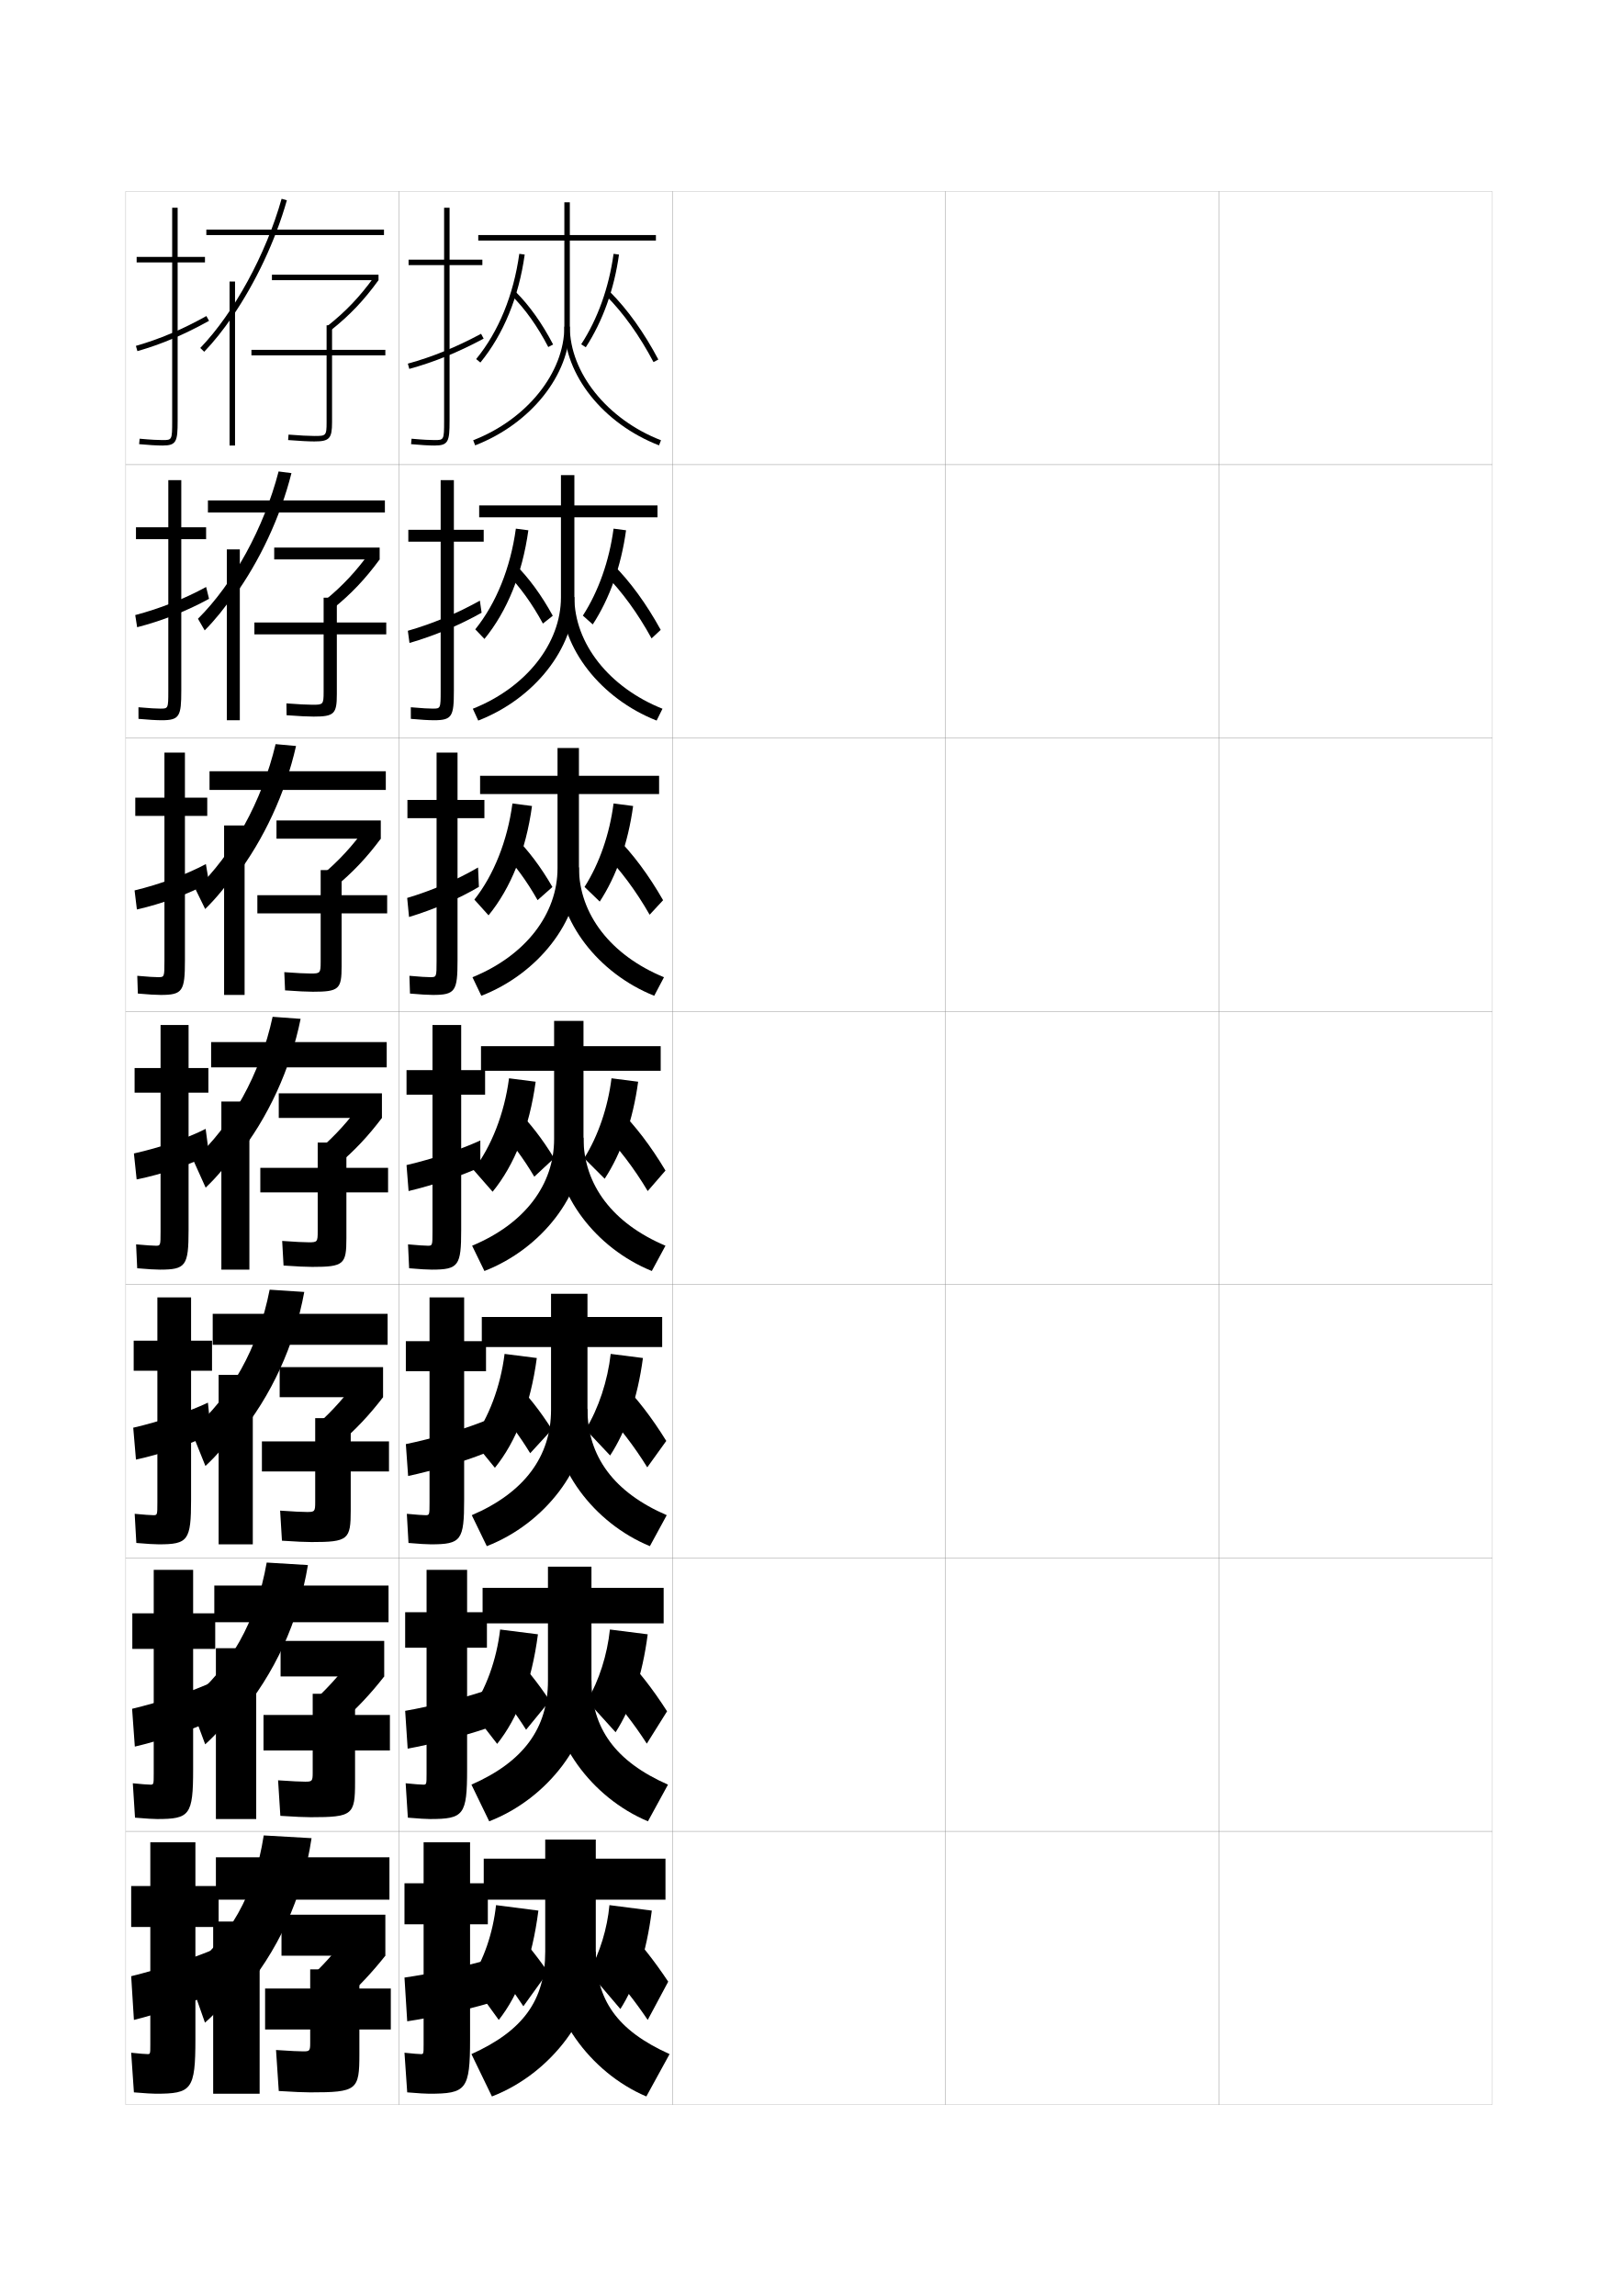
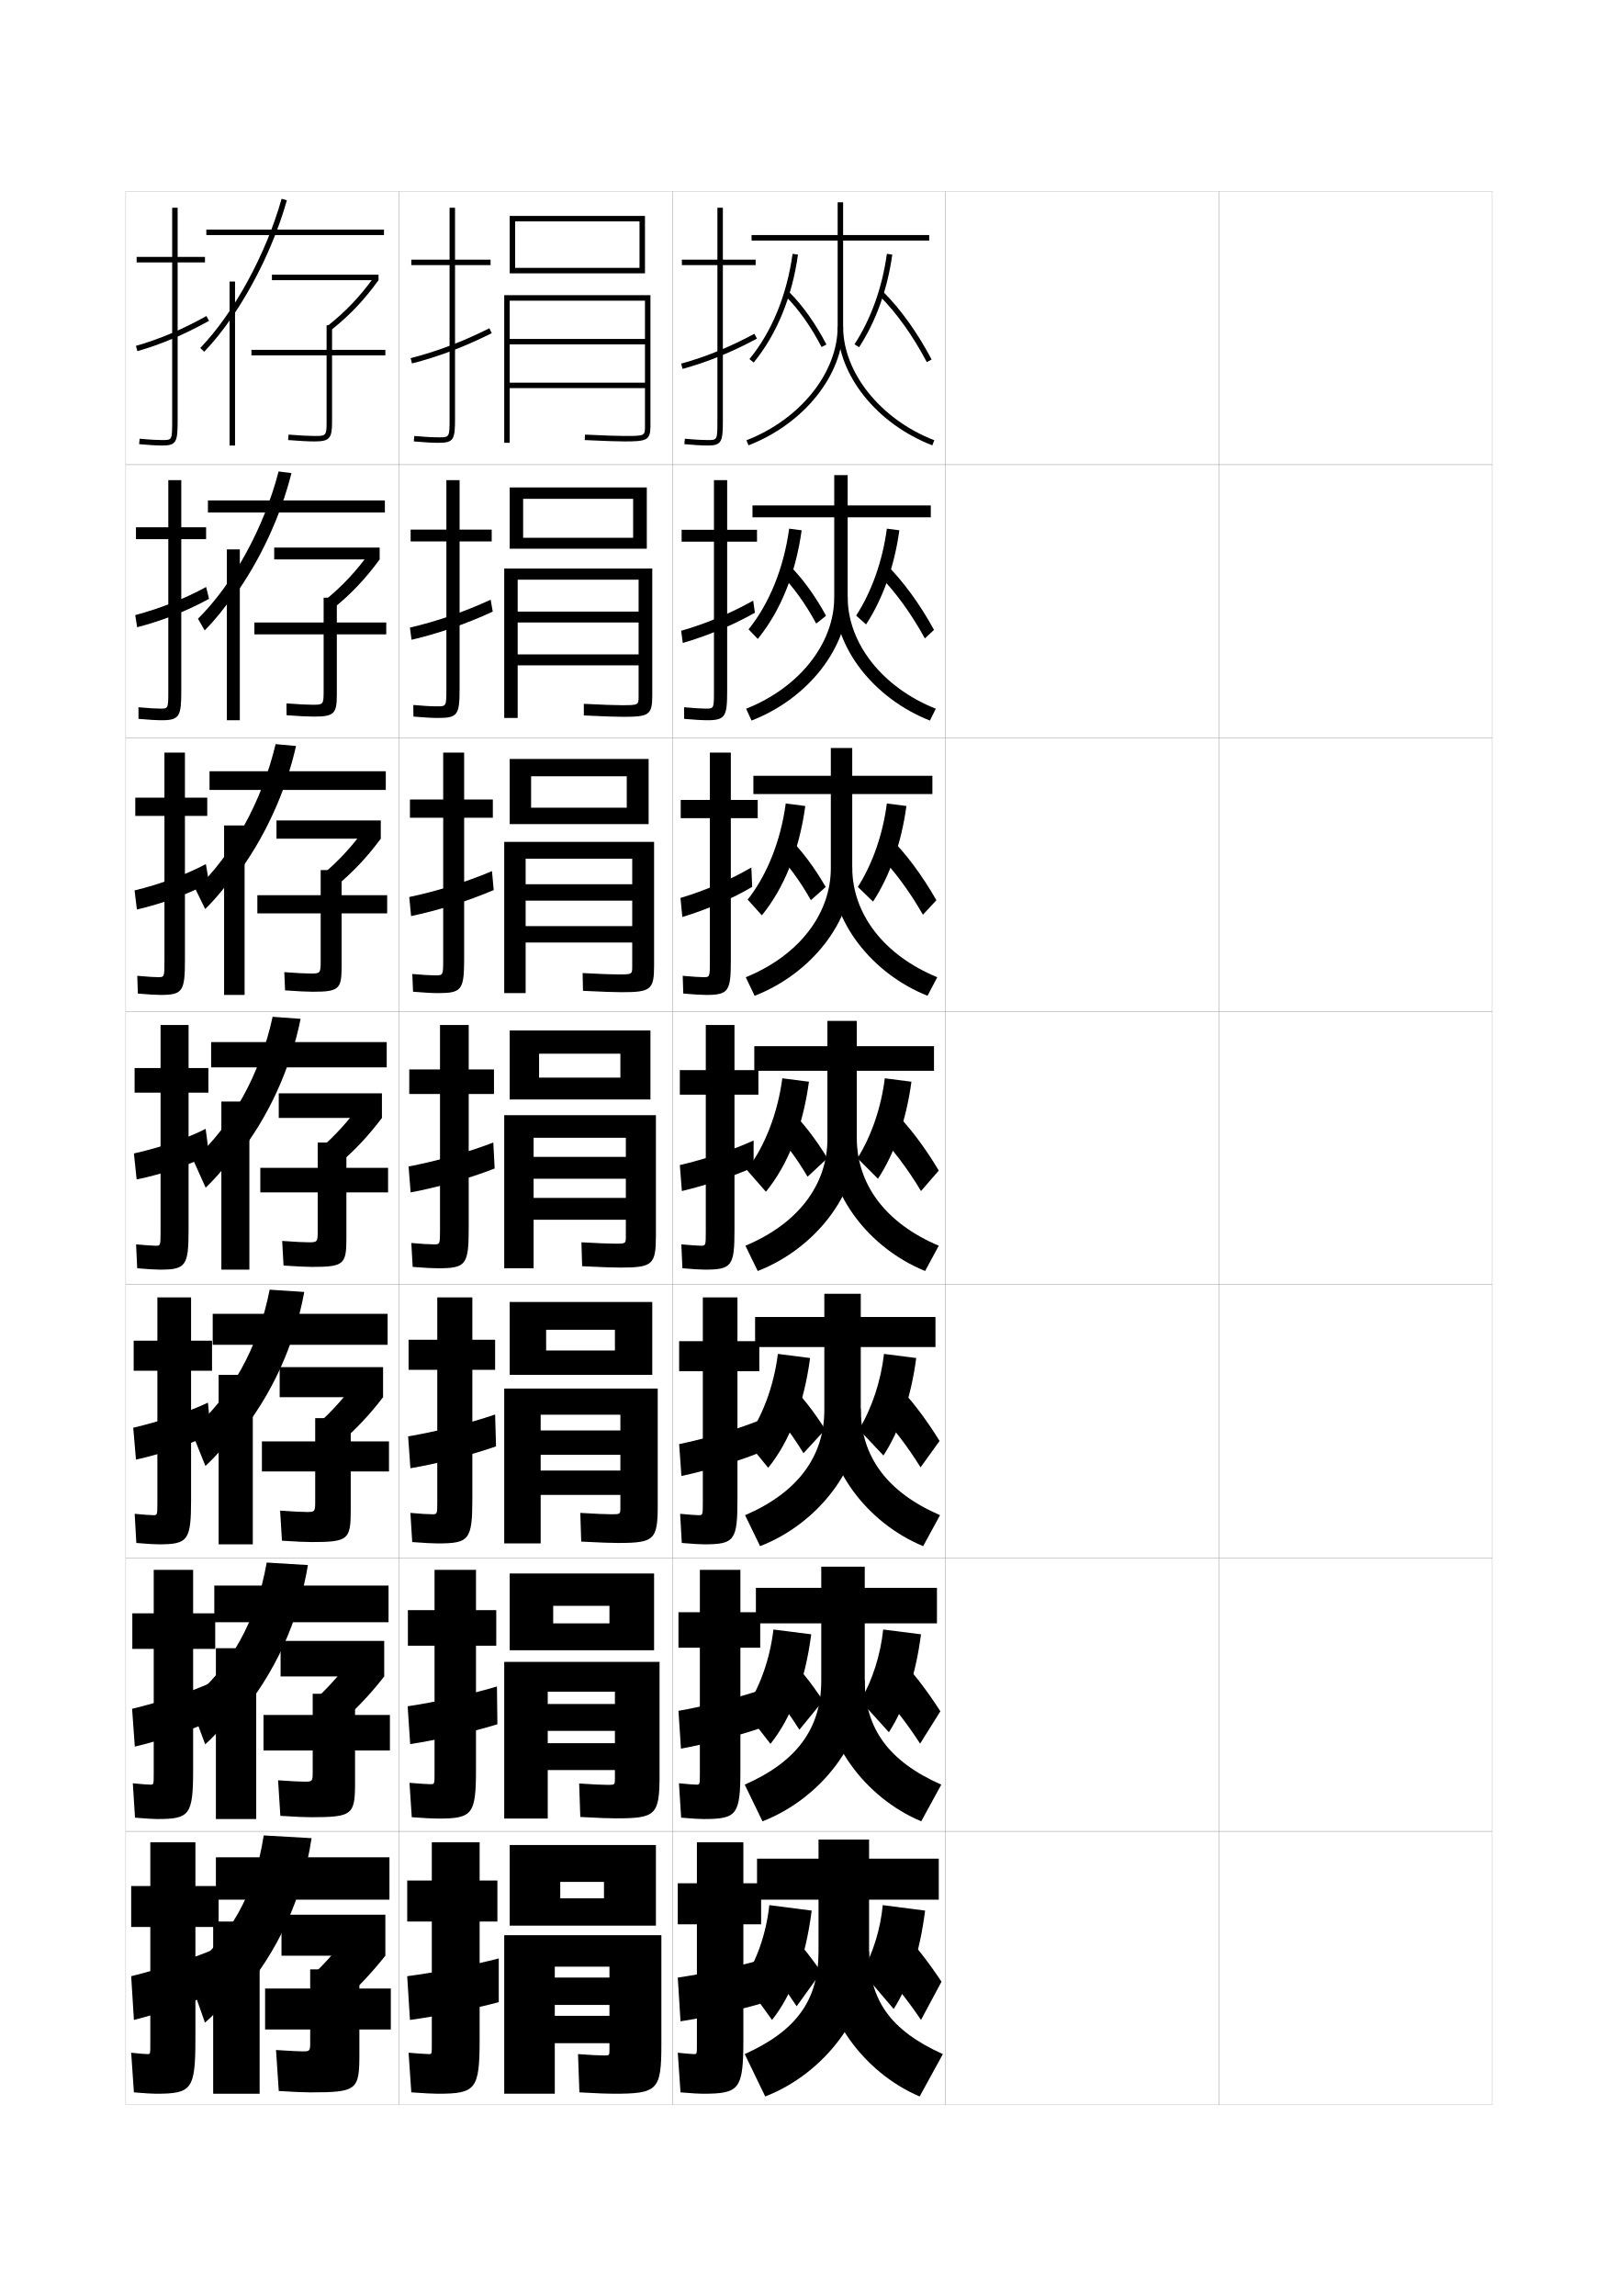
<svg xmlns="http://www.w3.org/2000/svg" version="1.1" id="glyphs" x="0px" y="0px" width="592px" height="840px" viewBox="0 0 592 840" enable-background="new 0 0 592 840" xml:space="preserve">
  <g>
    <rect x="46" y="70" fill="none" stroke="#999999" stroke-width="0.1" width="100" height="100" />
    <rect x="46" y="170" fill="none" stroke="#999999" stroke-width="0.1" width="100" height="100" />
    <rect x="46" y="270" fill="none" stroke="#999999" stroke-width="0.1" width="100" height="100" />
    <rect x="46" y="370" fill="none" stroke="#999999" stroke-width="0.1" width="100" height="100" />
    <rect x="46" y="470" fill="none" stroke="#999999" stroke-width="0.1" width="100" height="100" />
    <rect x="46" y="570" fill="none" stroke="#999999" stroke-width="0.1" width="100" height="100" />
    <rect x="46" y="670" fill="none" stroke="#999999" stroke-width="0.1" width="100" height="100" />
    <rect x="146" y="70" fill="none" stroke="#999999" stroke-width="0.1" width="100" height="100" />
    <rect x="146" y="170" fill="none" stroke="#999999" stroke-width="0.1" width="100" height="100" />
    <rect x="146" y="270" fill="none" stroke="#999999" stroke-width="0.1" width="100" height="100" />
    <rect x="146" y="370" fill="none" stroke="#999999" stroke-width="0.1" width="100" height="100" />
    <rect x="146" y="470" fill="none" stroke="#999999" stroke-width="0.1" width="100" height="100" />
    <rect x="146" y="570" fill="none" stroke="#999999" stroke-width="0.1" width="100" height="100" />
    <rect x="146" y="670" fill="none" stroke="#999999" stroke-width="0.1" width="100" height="100" />
    <rect x="246" y="70" fill="none" stroke="#999999" stroke-width="0.1" width="100" height="100" />
    <rect x="246" y="170" fill="none" stroke="#999999" stroke-width="0.1" width="100" height="100" />
    <rect x="246" y="270" fill="none" stroke="#999999" stroke-width="0.1" width="100" height="100" />
    <rect x="246" y="370" fill="none" stroke="#999999" stroke-width="0.1" width="100" height="100" />
    <rect x="246" y="470" fill="none" stroke="#999999" stroke-width="0.1" width="100" height="100" />
    <rect x="246" y="570" fill="none" stroke="#999999" stroke-width="0.1" width="100" height="100" />
    <rect x="246" y="670" fill="none" stroke="#999999" stroke-width="0.1" width="100" height="100" />
    <rect x="346" y="70" fill="none" stroke="#999999" stroke-width="0.1" width="100" height="100" />
    <rect x="346" y="170" fill="none" stroke="#999999" stroke-width="0.1" width="100" height="100" />
    <rect x="346" y="270" fill="none" stroke="#999999" stroke-width="0.1" width="100" height="100" />
    <rect x="346" y="370" fill="none" stroke="#999999" stroke-width="0.1" width="100" height="100" />
    <rect x="346" y="470" fill="none" stroke="#999999" stroke-width="0.1" width="100" height="100" />
    <rect x="346" y="570" fill="none" stroke="#999999" stroke-width="0.1" width="100" height="100" />
    <rect x="346" y="670" fill="none" stroke="#999999" stroke-width="0.1" width="100" height="100" />
    <rect x="446" y="70" fill="none" stroke="#999999" stroke-width="0.1" width="100" height="100" />
    <rect x="446" y="170" fill="none" stroke="#999999" stroke-width="0.1" width="100" height="100" />
    <rect x="446" y="270" fill="none" stroke="#999999" stroke-width="0.1" width="100" height="100" />
    <rect x="446" y="370" fill="none" stroke="#999999" stroke-width="0.1" width="100" height="100" />
    <rect x="446" y="470" fill="none" stroke="#999999" stroke-width="0.1" width="100" height="100" />
    <rect x="446" y="570" fill="none" stroke="#999999" stroke-width="0.1" width="100" height="100" />
    <rect x="446" y="670" fill="none" stroke="#999999" stroke-width="0.1" width="100" height="100" />
  </g>
  <g>
    <path d="M75,94H65V76h-2v18H50v2h13v58c0,7-0.065,7-3.5,7c-1.415,0-4.022-0.086-8.407-0.496   l-0.186,1.992C54.438,162.826,57.41,163,59.5,163c5.06,0,5.5-1.475,5.5-9V96h10V94z" />
    <path d="M49.725,126.539l0.551,1.922c8.827-2.523,17.156-6.046,26.211-11.087   l-0.973-1.748C66.596,120.591,58.401,124.059,49.725,126.539z" />
  </g>
  <g>
    <path d="M75.417,192.917h-9.083v-17.25h-4.75v17.25H49.75V197.25h11.833v55.583   c0,6.41-0.053,6.417-2.917,6.417c-1.309,0-3.843-0.111-8.005-0.497l0.011,4.244   C54.317,263.331,57.232,263.5,59.166,263.5c6.539,0,7.167-1.438,7.167-10.833V197.25   h9.083V192.917z" />
    <path d="M76.49,219.082l-1.065-4.332c-8.187,4.445-16.894,7.893-25.942,10.275   l0.701,4.448C59.176,227.172,68.19,223.629,76.49,219.082z" />
  </g>
  <g>
    <path d="M75.833,291.833h-8.167v-16.5h-7.5v16.5H49.5V298.5h10.667v53.167   c0,5.821-0.042,5.833-2.333,5.833c-1.203,0-3.663-0.136-7.604-0.498l0.209,6.495   C54.197,363.837,57.055,364,58.833,364c8.019,0,8.834-1.401,8.834-12.667V298.5h8.167   V291.833z" />
    <path d="M76.495,323.041L75.338,316.125c-7.456,3.927-16.676,7.354-26.097,9.638   l0.851,6.975C59.249,330.658,68.948,327.094,76.495,323.041z" />
  </g>
  <g>
    <path d="M76.25,390.75H69V375H58.75v15.75h-9.5v9h9.5v50.75c0,5.231-0.029,5.25-1.75,5.25   c-1.098,0-3.483-0.161-7.203-0.498l0.406,8.746C54.076,464.342,56.877,464.5,58.5,464.5   c9.498,0,10.5-1.364,10.5-14.5v-50.25h7.25V390.75z" />
    <path d="M76.5,422.5l-1.25-9.5c-6.726,3.407-16.457,6.813-26.25,9l1,9.5   C59.322,429.644,69.707,426.059,76.5,422.5z" />
  </g>
  <g>
    <path d="M77.583,490.5h-7.667v-15.834H57.583V490.5h-8.667v11h8.667v48.166   c0,4.644-0.03,4.667-1.5,4.667c-0.993,0-3.306-0.165-6.803-0.499l0.604,10.664   C53.873,564.848,56.616,565,58.083,565c10.707,0,11.833-1.383,11.833-16.334V501.5h7.667   V490.5z" />
    <path d="M76.083,513.166c-7.161,3.383-17.596,6.925-27.333,9.167L49.75,534   c9.182-1.969,20.343-5.798,27.5-9.334L76.083,513.166z" />
  </g>
  <g>
    <path d="M78.75,590.25h-8.083v-15.917H56.25V590.25h-7.833v13H56.25v45.583   c0,4.055-0.03,4.084-1.25,4.084c-0.887,0-3.128-0.169-6.401-0.5l0.802,12.582   C53.502,665.354,56.188,665.5,57.5,665.5c11.916,0,13.167-1.4,13.167-18.167V603.25H78.75   V590.25z" />
    <path d="M76.75,615.833c-7.597,3.358-18.736,7.036-28.417,9.334l1,13.833   c9.043-2.081,20.98-6.154,28.5-9.666L76.75,615.833z" />
  </g>
  <g>
    <path d="M57,766c13.125,0,14.5-1.419,14.5-20v-41H80v-15h-8.5v-16H55v16h-7v15h7v43c0,3.466-0.031,3.5-1,3.5   c-0.781,0-2.95-0.173-6-0.5l1,14.5C53.216,765.859,55.844,766,57,766z" />
    <path d="M77.5,713.5c-8.032,3.333-19.875,7.146-29.5,9.5l1,16c8.902-2.193,21.616-6.511,29.5-10   L77.5,713.5z" />
  </g>
  <g>
    <rect x="75.5" y="84" width="65" height="2" />
    <path d="M85,115.857c8.453-12.344,15.778-27.75,19.963-42.586l-1.926-0.543   c-5.733,20.328-17.414,41.752-29.758,54.578l1.441,1.387   C78.242,125.033,81.704,120.671,85,115.857L85,115.857z" />
    <rect x="84" y="103" width="2" height="60" />
    <rect x="99.5" y="100.5" width="39" height="2" />
    <path d="M121.121,120.783l-1.242-1.566c6.689-5.308,11.773-10.657,17-17.889L138.5,102.5   C133.16,109.888,127.963,115.355,121.121,120.783z" />
    <path d="M141,128h-19.5v-9h-2v9H92v2h27.5v24.5c0,5-0.254,5-4.5,5c-2.054,0-5.312-0.172-9.421-0.497   l-0.158,1.994C109.582,161.326,112.895,161.5,115,161.5c5.528,0,6.5-1.047,6.5-7V130H141V128z" />
  </g>
  <g>
    <g>
      <rect x="76.083" y="183.083" width="64.75" height="4.417" />
      <path d="M85.583,218.321c9.431-13.019,17.019-29.186,21.059-45.224l-4.7-0.612    c-5.354,20.621-16.602,41.089-29.505,53.886l2.461,4.258    c3.72-3.738,7.429-8.321,10.686-13.141V218.321z" />
      <rect x="83" y="201" width="4.75" height="62.5" />
      <rect x="100.333" y="200.333" width="38.583" height="4.333" />
      <path d="M135.437,201.917l3.48,2.749c-5.254,7.171-10.404,12.603-17.066,17.986    l-2.997-2.995C125.307,214.393,130.36,208.987,135.437,201.917z" />
      <path d="M118.416,253.167c0,4.611-0.215,4.667-4.083,4.667    c-1.931,0-5.25-0.167-9.53-0.498l0.061,4.329    c4.404,0.334,7.755,0.502,9.886,0.502c7.552,0,8.5-1.008,8.5-8.167v-21.917    h18.083v-4.333H123.25v-9.083h-4.834v9.083H93.083v4.333h25.333V253.167z" />
    </g>
    <g>
      <rect x="76.667" y="282.167" width="64.5" height="6.833" />
      <path d="M86.167,320.786c10.408-13.693,18.259-30.622,22.154-47.862l-7.475-0.681    c-4.975,20.913-15.789,40.425-29.253,53.193l3.48,7.129    c3.918-3.815,7.875-8.619,11.093-13.445V320.786z" />
      <rect x="82" y="302" width="7.5" height="62" />
      <rect x="101.167" y="300.167" width="38.167" height="6.667" />
      <path d="M133.995,302.508l5.338,4.325c-5.169,6.953-10.27,12.35-16.752,17.689    l-4.752-4.422C124.046,314.877,129.069,309.416,133.995,302.508z" />
      <path d="M117.333,351.833c0,4.222-0.176,4.333-3.667,4.333    c-1.808,0-5.189-0.162-9.64-0.499l0.28,6.665    c4.646,0.339,8.036,0.501,10.193,0.501c9.575,0,10.5-0.969,10.5-9.333v-19.333h16.667    V327.5H125v-9.167h-7.667V327.5H94.167v6.667h23.167V351.833z" />
    </g>
    <g>
      <rect x="77.25" y="381.25" width="64.25" height="9.25" />
      <path d="M86.75,423.25c11.385-14.367,19.499-32.058,23.25-50.5L99.75,372    c-4.595,21.205-14.977,39.762-29,52.5l4.5,10c4.116-3.893,8.32-8.917,11.5-13.75V423.25z" />
      <rect x="81" y="403" width="10.25" height="61.5" />
      <rect x="102" y="400" width="37.75" height="9" />
      <path d="M132.553,403.098L139.75,409c-5.084,6.735-10.137,12.097-16.439,17.392    l-6.508-5.851C122.785,415.361,127.777,409.844,132.553,403.098z" />
      <path d="M116.25,450.5c0,3.833-0.138,4-3.25,4c-1.686,0-5.128-0.156-9.75-0.5l0.5,9    c4.889,0.344,8.317,0.5,10.5,0.5c11.599,0,12.5-0.93,12.5-10.5v-16.75H142v-9h-15.25V418h-10.5v9.25h-21v9h21    V450.5z" />
    </g>
    <g>
      <rect x="77.833" y="480.667" width="64" height="11.333" />
      <path d="M87,525.667c12.328-15.068,20.727-33.356,24.333-53.001l-12.667-0.832    C94.452,493.33,84.583,510.791,70,523.5l5.167,12.833    C79.481,532.363,83.859,527.172,87,522.334V525.667z" />
      <rect x="80" y="503" width="12.5" height="62" />
      <rect x="102.333" y="500.167" width="37.833" height="11" />
      <path d="M131.369,503.898l8.798,7.269c-4.999,6.518-10.003,11.843-16.126,17.095    l-8.005-7.068C121.782,516.057,126.743,510.482,131.369,503.898z" />
      <path d="M115.333,549.5c0,3.482-0.17,3.666-3,3.666    c-1.563,0-5.041-0.149-9.833-0.499l0.667,11c5.131,0.348,8.625,0.499,10.833,0.499    c13.457,0,14.333-0.891,14.333-11.666v-14.166h14v-11h-14v-8.501h-13v8.501h-19.5    v11h19.5V549.5z" />
    </g>
    <g>
      <rect x="78.417" y="580.084" width="63.75" height="13.416" />
      <path d="M87.25,628.084c13.271-15.77,21.954-34.654,25.417-55.501l-15.083-0.916    C93.748,593.456,84.393,609.821,69.25,622.5l5.833,15.666    c4.514-4.048,9.064-9.404,12.167-14.249V628.084z" />
      <rect x="79" y="603" width="14.75" height="62.5" />
      <rect x="102.667" y="600.334" width="37.917" height="13" />
      <path d="M130.185,604.699l10.398,8.635c-4.914,6.3-9.87,11.59-15.813,16.797    l-9.502-8.284C120.778,616.752,125.709,611.121,130.185,604.699z" />
      <path d="M114.417,648.5c0,3.131-0.203,3.333-2.75,3.333    c-1.441,0-4.954-0.144-9.917-0.499l0.833,13    c5.374,0.352,8.933,0.499,11.167,0.499c15.314,0,16.167-0.852,16.167-12.833    v-11.583h12.75v-13h-12.75v-7.751h-15.5v7.751h-18v13h18V648.5z" />
    </g>
  </g>
  <g>
    <rect x="79" y="679.5" width="63.5" height="15.5" />
    <path d="M87.5,730.5c14.215-16.469,23.182-35.951,26.5-58l-17.5-1c-3.456,22.082-12.297,37.351-28,50   L75,740c4.712-4.126,9.436-9.648,12.5-14.5V730.5z" />
    <rect x="78" y="703" width="17" height="63" />
    <rect x="103" y="700.5" width="38" height="15" />
    <path d="M129,705.5c-4.325,6.261-9.225,11.947-14.5,17l11,9.5   c5.763-5.163,10.671-10.417,15.5-16.5L129,705.5z" />
    <path d="M113.5,747.5c0,2.78-0.236,3-2.5,3c-1.318,0-4.866-0.138-10-0.5l1,15   c5.616,0.356,9.24,0.5,11.5,0.5c17.172,0,18-0.812,18-14v-9H143v-15h-11.5v-7h-18v7H97v15h16.5V747.5z" />
  </g>
  <g>
    <g>
-       <path d="M176.5,95h-12V76h-2v19h-13v2h13v57c0,7-0.065,7-3.5,7c-1.415,0-4.022-0.086-8.407-0.495    l-0.186,1.99C153.938,162.825,156.91,163,159,163c5.06,0,5.5-1.475,5.5-9V97h12V95z" />
-       <path d="M149.234,133.036l0.531,1.928c9.162-2.521,17.808-6.043,27.207-11.082    l-0.945-1.764C166.764,127.085,158.25,130.554,149.234,133.036z" />
-     </g>
-     <g>
-       <path d="M176.991,193.833h-10.917v-18.167h-4.833v18.167h-11.834v4.333h11.834v54.666    c0,6.411-0.054,6.417-2.917,6.417c-1.31,0-3.843-0.111-8.006-0.496l0.012,4.242    c3.646,0.334,6.56,0.504,8.494,0.504c6.653,0,7.25-1.466,7.25-10.833v-54.5h10.917    V193.833z" />
-       <path d="M176.223,224.171l-0.631-4.426c-8.468,4.727-17.392,8.468-26.361,11.028    l0.604,4.452C158.9,232.61,167.977,228.803,176.223,224.171z" />
-     </g>
-     <g>
-       <path d="M177.246,292.667h-9.834v-17.333h-7.666v17.333h-10.667v6.667h10.667v52.333    c0,5.821-0.042,5.833-2.333,5.833c-1.204,0-3.663-0.136-7.605-0.497l0.209,6.494    C153.776,363.836,156.633,364,158.412,364c8.248,0,9-1.457,9-12.667v-52h9.834    V292.667z" />
-       <path d="M175.236,324.461l-0.315-7.088c-7.672,4.486-17.007,8.5-25.931,11.139    l0.677,6.977C158.637,332.777,168.143,328.686,175.236,324.461z" />
-     </g>
-   </g>
-   <g>
-     <path d="M177.5,391.5h-8.75V375h-10.5v16.5h-9.5v9h9.5v50c0,5.231-0.029,5.25-1.75,5.25   c-1.098,0-3.483-0.161-7.203-0.498l0.406,8.746C153.576,464.342,156.377,464.5,158,464.5   c9.842,0,10.75-1.448,10.75-14.5v-49.5h8.75V391.5z" />
-     <path d="M175.75,427v-9.75c-7.32,3.341-17.605,6.815-27,9l0.75,9.5   C158.899,433.499,169.395,429.956,175.75,427z" />
-   </g>
-   <g>
-     <g>
-       <path d="M177.833,490.666h-8v-16h-12.667v16h-8.667v11h8.667v48    c0,4.644-0.03,4.667-1.5,4.667c-0.992,0-3.306-0.165-6.802-0.499l0.604,10.664    C153.456,564.848,156.199,565,157.667,565c11.103,0,12.167-1.438,12.167-16.334v-47h8    V490.666z" />
-       <path d="M177.167,519.916c-7.893,3.141-19.162,6.468-28.667,8.417L149.333,540    c9.133-1.958,20.73-5.382,27.833-8.25L177.167,519.916z" />
-     </g>
-     <g>
-       <path d="M178.167,589.833h-7.25v-15.5h-14.833v15.5H148.25v13h7.833v46    c0,4.055-0.03,4.083-1.25,4.083c-0.887,0-3.128-0.168-6.401-0.499l0.802,12.582    c4.102,0.354,6.787,0.501,8.099,0.501c12.364,0,13.583-1.429,13.583-18.167v-44.5    h7.25V589.833z" />
-       <path d="M177.833,618.458c-8.259,2.8-20.217,5.832-29.583,7.458L149.167,639.75    c8.62-1.574,21.008-4.726,28.667-7.375V618.458z" />
-     </g>
-     <g>
-       <path d="M157,766c13.625,0,15-1.419,15-20v-42h6.5v-15H172v-15h-17v15h-7v15h7v44c0,3.466-0.031,3.5-1,3.5    c-0.781,0-2.95-0.173-6-0.5l1,14.5C153.216,765.859,155.844,766,157,766z" />
-       <path d="M178.5,717c-8.625,2.46-21.272,5.196-30.5,6.5l1,16c8.107-1.19,21.285-4.069,29.5-6.5V717z    " />
-     </g>
-   </g>
-   <g>
-     <g>
-       <path d="M240,86h-31.5V74h-2v12H175v2h31.5v31.5c0,16.862-13.719,33.955-33.361,41.567l0.723,1.865    C194.256,155.029,208.5,137.169,208.5,119.5V88H240V86z" />
-       <path d="M241.139,162.933C220.744,155.029,206.5,137.17,206.5,119.5h2    c0,16.863,13.719,33.956,33.361,41.567L241.139,162.933z" />
-       <path d="M175.773,132.633l-1.547-1.266c8.217-10.042,13.675-23.357,15.783-38.505    l1.98,0.275C189.831,108.649,184.224,122.307,175.773,132.633z" />
-       <path d="M200.612,126.96c-3.88-7.481-8.484-13.965-13.316-18.749l1.408-1.422    c4.978,4.93,9.709,11.586,13.684,19.251L200.612,126.96z" />
-       <path d="M214.338,127.046l-1.676-1.092c6.042-9.276,10.139-20.719,11.848-33.091    l1.98,0.273C224.741,105.799,220.539,117.524,214.338,127.046z" />
-       <path d="M239.115,132.467c-5.07-9.616-11.061-18.005-17.322-24.26l1.414-1.414    c6.401,6.395,12.515,14.95,17.678,24.74L239.115,132.467z" />
-     </g>
-     <g>
-       <path d="M240.583,184.917h-30.416v-11.083H205.25v11.083h-29.917V189.25H205.25v29.333    c0,16.753-12.666,32.936-32.241,40.712l1.982,4.327    c20.599-7.992,35.176-26.502,35.176-44.705V189.25h30.416V184.917z" />
-       <path d="M240.259,263.622c-20.498-8.079-34.892-26.554-34.892-44.694l4.8-0.521    c0,17,12.716,33.095,32.241,40.889L240.259,263.622z" />
-       <path d="M188.756,193.408l4.57,0.6c-2.196,15.912-7.759,29.596-16.061,39.747    l-3.365-3.511C181.524,220.784,186.791,207.828,188.756,193.408z" />
-       <path d="M188.521,206.484c4.928,4.856,9.675,11.346,13.737,18.792l-3.6,2.863    c-3.922-7.248-8.475-13.562-13.263-18.375L188.521,206.484z" />
-       <path d="M216.892,228.447l-3.617-3.228c5.745-8.912,9.662-20.068,11.231-31.811    l4.57,0.599C227.274,207.158,223.037,219.043,216.892,228.447z" />
-       <path d="M224.357,206.572c6.181,6.143,12.179,14.368,17.399,23.867l-3.347,3.123    c-5.024-9.167-10.925-17.266-17.101-23.466L224.357,206.572z" />
-     </g>
-     <g>
-       <path d="M241.166,283.833h-29.332v-10.166H204v10.166h-28.333V290.5H204v27.167    c0,16.644-11.612,31.916-31.121,39.856l3.241,6.789    c20.804-8.081,35.714-27.239,35.714-45.978V290.5h29.332V283.833z" />
-       <path d="M239.38,364.311c-20.602-8.253-35.146-27.345-35.146-45.956l7.6-1.043    c0,17.137,11.713,32.235,31.12,40.21L239.38,364.311z" />
-       <path d="M187.503,293.954l7.16,0.925c-2.233,16.312-7.751,30.024-15.905,39.999    l-5.183-5.756C180.606,320.243,185.681,307.646,187.503,293.954z" />
-       <path d="M188.338,306.18c4.878,4.784,9.641,11.106,13.791,18.334l-5.425,4.807    c-3.965-7.015-8.466-13.16-13.209-18L188.338,306.18z" />
-       <path d="M219.446,329.849l-5.559-5.364c5.448-8.547,9.185-19.418,10.615-30.53    l7.16,0.924C229.807,308.517,225.535,320.562,219.446,329.849z" />
-       <path d="M225.508,306.351c5.961,5.892,11.844,13.785,17.121,22.994l-4.924,5.311    c-4.979-8.717-10.79-16.527-16.88-22.672L225.508,306.351z" />
-     </g>
-   </g>
-   <g>
-     <g>
-       <path d="M202.75,416.75c0,16.534-10.559,30.896-30,39l4.5,9.25c21.009-8.169,36.25-27.977,36.25-47.25    v-26h28.25v-9H213.5v-9.25h-10.75v9.25H176v9h26.75V416.75z" />
-       <path d="M238.5,465c-20.705-8.429-35.398-28.136-35.398-47.218L213.5,416.218    c0,17.274,10.711,31.375,30,39.532L238.5,465z" />
-       <path d="M186.25,394.5l9.75,1.25c-2.271,16.712-7.744,30.451-15.75,40.25l-7-8    C179.688,419.701,184.57,407.464,186.25,394.5z" />
-       <path d="M188.905,405.875c4.829,4.711,9.607,10.866,13.845,17.875l-7.25,6.75    c-4.007-6.781-8.456-12.758-13.155-17.625L188.905,405.875z" />
-       <path d="M233.5,395.75c-1.911,14.126-6.217,26.332-12.25,35.5l-7.5-7.5    c5.152-8.183,8.708-18.768,10-29.25L233.5,395.75z" />
-       <path d="M226.658,406.129C232.398,411.77,238.166,419.332,243.5,428.25l-6.5,7.5    c-4.933-8.268-10.654-15.787-16.658-21.879L226.658,406.129z" />
-     </g>
-     <g>
-       <path d="M214.958,517.166v-24.333h27.333v-11h-27.333v-8.499H201.625v8.499h-25.333v11H201.625    v23.001c0,16.98-9.76,30.262-29,38.5l5.5,11.332    C199.392,557.412,214.958,536.965,214.958,517.166z" />
-       <path d="M237.792,565.666c-20.805-8.604-35.599-28.926-35.599-48.479l12.766-1.709    c0,17.412,9.713,30.516,29,38.855L237.792,565.666z" />
-       <path d="M184.625,495.334l11.792,1.5c-2.287,17.109-7.563,30.543-15.333,40.166    l-8.292-10.166C178.748,518.86,183.134,507.377,184.625,495.334z" />
-       <path d="M188.229,505.584c4.718,4.638,9.454,10.626,13.73,17.416L194,531.666    c-4.001-6.548-8.342-12.355-12.937-17.25L188.229,505.584z" />
-       <path d="M235.25,496.834c-1.94,14.611-6.108,26.616-12,35.666l-8.958-9.5    c4.772-7.82,8.038-17.812,9.167-27.666L235.25,496.834z" />
-       <path d="M227.397,505.919c5.458,5.39,11.053,12.62,16.395,21.247l-6.958,9.668    c-4.838-7.819-10.413-15.049-16.272-21.086L227.397,505.919z" />
-     </g>
-     <g>
-       <path d="M216.417,616.583v-22.667h26.417v-13h-26.417v-7.749H200.5v7.749h-23.916v13H200.5    v21.001c0,17.427-8.961,29.63-28,38l6.5,13.416    C200.524,657.993,216.417,636.905,216.417,616.583z" />
-       <path d="M237.083,666.333c-20.905-8.78-35.799-29.718-35.799-49.739l15.133-1.854    c0,17.55,8.716,29.657,28,38.178L237.083,666.333z" />
-       <path d="M183,596.167l13.834,1.75C194.532,615.426,189.451,628.554,181.917,638    l-9.584-12.333C177.809,618.02,181.698,607.291,183,596.167z" />
-       <path d="M187.552,605.292c4.607,4.565,9.3,10.387,13.615,16.958L192.5,632.833    c-3.996-6.315-8.228-11.954-12.718-16.875L187.552,605.292z" />
-       <path d="M237,597.917c-1.969,15.098-6,26.901-11.75,35.833l-10.417-11.5    c4.393-7.457,7.367-16.858,8.334-26.083L237,597.917z" />
-       <path d="M228.136,605.709c5.177,5.138,10.598,12.038,15.948,20.374l-7.417,11.834    c-4.744-7.37-10.172-14.31-15.887-20.293L228.136,605.709z" />
-     </g>
-   </g>
-   <g>
-     <path d="M218,716v-21h25.5v-15H218v-7h-18.5v7H177v15h22.5v19c0,17.874-8.162,28.997-27,37.5L180,767   C201.782,758.574,218,736.847,218,716z" />
-     <path d="M236.5,767c-21.006-8.957-36-30.509-36-51l17.5-2c0,17.688,7.719,28.798,27,37.5L236.5,767z" />
-     <path d="M181.5,697c-1.112,10.204-4.506,20.179-9.5,27.5l10.5,14.5   c7.299-9.27,12.184-22.093,14.5-40L181.5,697z" />
-     <path d="M187,705l-8,12.5c4.387,4.948,8.509,10.418,12.5,16.5l9-12.5   C196.146,715.147,191.497,709.493,187,705z" />
-     <path d="M238.5,699l-15.5-2c-0.804,8.596-3.488,17.406-7.5,24.5L227,735   C232.607,726.187,236.502,714.584,238.5,699z" />
-     <path d="M229,705.5l-7.5,14c5.569,5.929,10.851,12.579,15.5,19.5l7.5-14   C239.142,716.954,233.895,710.386,229,705.5z" />
+       <path d="M276.5,95h-12V76h-2v19h-13v2h13v57c0,7-0.065,7-3.5,7c-1.415,0-4.022-0.086-8.407-0.495    l-0.186,1.99C253.938,162.825,256.91,163,259,163c5.06,0,5.5-1.475,5.5-9V97h12V95z" />
+       <path d="M249.234,133.036l0.531,1.928c9.162-2.521,17.808-6.043,27.207-11.082    l-0.945-1.764C266.764,127.085,258.25,130.554,249.234,133.036z" />
+     </g>
+     <g>
+       <path d="M276.991,193.833h-10.917v-18.167h-4.833v18.167h-11.834v4.333h11.834v54.666    c0,6.411-0.054,6.417-2.917,6.417c-1.31,0-3.843-0.111-8.006-0.496l0.012,4.242    c3.646,0.334,6.56,0.504,8.494,0.504c6.653,0,7.25-1.466,7.25-10.833v-54.5h10.917    V193.833z" />
+       <path d="M276.223,224.171l-0.631-4.426c-8.468,4.727-17.392,8.468-26.361,11.028    l0.604,4.452C258.9,232.61,267.977,228.803,276.223,224.171z" />
+     </g>
+     <g>
+       <path d="M277.246,292.667h-9.834v-17.333h-7.666v17.333h-10.667v6.667h10.667v52.333    c0,5.821-0.042,5.833-2.333,5.833c-1.204,0-3.663-0.136-7.605-0.497l0.209,6.494    C253.776,363.836,256.633,364,258.412,364c8.248,0,9-1.457,9-12.667v-52h9.834    V292.667z" />
+       <path d="M275.236,324.461l-0.315-7.088c-7.672,4.486-17.007,8.5-25.931,11.139    l0.677,6.977C258.637,332.777,268.143,328.686,275.236,324.461z" />
+     </g>
+   </g>
+   <g>
+     <path d="M277.5,391.5h-8.75V375h-10.5v16.5h-9.5v9h9.5v50c0,5.231-0.029,5.25-1.75,5.25   c-1.098,0-3.483-0.161-7.203-0.498l0.406,8.746C253.576,464.342,256.377,464.5,258,464.5   c9.842,0,10.75-1.448,10.75-14.5v-49.5h8.75V391.5z" />
+     <path d="M275.75,427v-9.75c-7.32,3.341-17.605,6.815-27,9l0.75,9.5   C258.899,433.499,269.395,429.956,275.75,427z" />
+   </g>
+   <g>
+     <g>
+       <path d="M277.833,490.666h-8v-16h-12.667v16h-8.667v11h8.667v48    c0,4.644-0.03,4.667-1.5,4.667c-0.992,0-3.306-0.165-6.802-0.499l0.604,10.664    C253.456,564.848,256.199,565,257.667,565c11.103,0,12.167-1.438,12.167-16.334v-47h8    V490.666z" />
+       <path d="M277.167,519.916c-7.893,3.141-19.162,6.468-28.667,8.417L249.333,540    c9.133-1.958,20.73-5.382,27.833-8.25L277.167,519.916z" />
+     </g>
+     <g>
+       <path d="M278.167,589.833h-7.25v-15.5h-14.833v15.5H248.25v13h7.833v46    c0,4.055-0.03,4.083-1.25,4.083c-0.887,0-3.128-0.168-6.401-0.499l0.802,12.582    c4.102,0.354,6.787,0.501,8.099,0.501c12.364,0,13.583-1.429,13.583-18.167v-44.5    h7.25V589.833z" />
+       <path d="M277.833,618.458c-8.259,2.8-20.217,5.832-29.583,7.458L249.167,639.75    c8.62-1.574,21.008-4.726,28.667-7.375V618.458z" />
+     </g>
+     <g>
+       <path d="M257,766c13.625,0,15-1.419,15-20v-42h6.5v-15H272v-15h-17v15h-7v15h7v44c0,3.466-0.031,3.5-1,3.5    c-0.781,0-2.95-0.173-6-0.5l1,14.5C253.216,765.859,255.844,766,257,766z" />
+       <path d="M278.5,717c-8.625,2.46-21.272,5.196-30.5,6.5l1,16c8.107-1.19,21.285-4.069,29.5-6.5V717z    " />
+     </g>
+   </g>
+   <g>
+     <g>
+       <path d="M340,86h-31.5V74h-2v12H275v2h31.5v31.5c0,16.862-13.719,33.955-33.361,41.567l0.723,1.865    C294.256,155.029,308.5,137.169,308.5,119.5V88H340V86z" />
+       <path d="M341.139,162.933C320.744,155.029,306.5,137.17,306.5,119.5h2    c0,16.863,13.719,33.956,33.361,41.567L341.139,162.933z" />
+       <path d="M275.773,132.633l-1.547-1.266c8.217-10.042,13.675-23.357,15.783-38.505    l1.98,0.275C289.831,108.649,284.224,122.307,275.773,132.633z" />
+       <path d="M300.612,126.96c-3.88-7.481-8.484-13.965-13.316-18.749l1.408-1.422    c4.978,4.93,9.709,11.586,13.684,19.251L300.612,126.96z" />
+       <path d="M314.338,127.046l-1.676-1.092c6.042-9.276,10.139-20.719,11.848-33.091    l1.98,0.273C324.741,105.799,320.539,117.524,314.338,127.046z" />
+       <path d="M339.115,132.467c-5.07-9.616-11.061-18.005-17.322-24.26l1.414-1.414    c6.401,6.395,12.515,14.95,17.678,24.74L339.115,132.467z" />
+     </g>
+     <g>
+       <path d="M340.583,184.917h-30.416v-11.083H305.25v11.083h-29.917V189.25H305.25v29.333    c0,16.753-12.666,32.936-32.241,40.712l1.982,4.327    c20.599-7.992,35.176-26.502,35.176-44.705V189.25h30.416V184.917z" />
+       <path d="M340.26,263.622c-20.498-8.079-34.893-26.554-34.893-44.694l4.8-0.521    c0,17,12.716,33.095,32.241,40.889L340.26,263.622z" />
+       <path d="M288.756,193.408l4.57,0.6c-2.196,15.912-7.759,29.596-16.061,39.747    l-3.365-3.511C281.524,220.784,286.791,207.828,288.756,193.408z" />
+       <path d="M288.521,206.484c4.928,4.856,9.675,11.346,13.736,18.792l-3.6,2.863    c-3.922-7.248-8.475-13.562-13.263-18.375L288.521,206.484z" />
+       <path d="M316.893,228.447l-3.617-3.228c5.744-8.912,9.661-20.068,11.23-31.811    l4.57,0.599C327.273,207.158,323.037,219.043,316.893,228.447z" />
+       <path d="M324.357,206.572c6.182,6.143,12.18,14.368,17.399,23.867l-3.347,3.123    c-5.024-9.167-10.926-17.266-17.102-23.466L324.357,206.572z" />
+     </g>
+     <g>
+       <path d="M341.166,283.833h-29.332v-10.166H304v10.166h-28.333V290.5H304v27.167    c0,16.644-11.612,31.916-31.121,39.856l3.241,6.789    c20.804-8.081,35.714-27.239,35.714-45.978V290.5h29.332V283.833z" />
+       <path d="M339.38,364.311c-20.602-8.253-35.146-27.345-35.146-45.956l7.6-1.043    c0,17.137,11.713,32.235,31.12,40.21L339.38,364.311z" />
+       <path d="M287.503,293.954l7.16,0.925c-2.233,16.312-7.751,30.024-15.905,39.999    l-5.183-5.756C280.606,320.243,285.681,307.646,287.503,293.954z" />
+       <path d="M288.338,306.18c4.878,4.784,9.641,11.106,13.791,18.334l-5.425,4.807    c-3.965-7.015-8.466-13.16-13.209-18L288.338,306.18z" />
+       <path d="M319.446,329.849l-5.559-5.364c5.448-8.547,9.185-19.418,10.615-30.53    l7.16,0.924C329.807,308.517,325.535,320.562,319.446,329.849z" />
+       <path d="M325.508,306.351c5.961,5.892,11.844,13.785,17.121,22.994l-4.924,5.311    c-4.979-8.717-10.79-16.527-16.88-22.672L325.508,306.351z" />
+     </g>
+   </g>
+   <g>
+     <g>
+       <path d="M302.75,416.75c0,16.534-10.559,30.896-30,39l4.5,9.25c21.009-8.169,36.25-27.977,36.25-47.25    v-26h28.25v-9H313.5v-9.25h-10.75v9.25H276v9h26.75V416.75z" />
+       <path d="M338.5,465c-20.705-8.429-35.398-28.136-35.398-47.218L313.5,416.218    c0,17.274,10.711,31.375,30,39.532L338.5,465z" />
+       <path d="M286.25,394.5l9.75,1.25c-2.271,16.712-7.744,30.451-15.75,40.25l-7-8    C279.688,419.701,284.57,407.464,286.25,394.5z" />
+       <path d="M288.905,405.875c4.829,4.711,9.607,10.866,13.845,17.875l-7.25,6.75    c-4.007-6.781-8.456-12.758-13.155-17.625L288.905,405.875z" />
+       <path d="M333.5,395.75c-1.911,14.126-6.217,26.332-12.25,35.5l-7.5-7.5    c5.152-8.183,8.708-18.768,10-29.25L333.5,395.75z" />
+       <path d="M326.658,406.129C332.398,411.77,338.166,419.332,343.5,428.25l-6.5,7.5    c-4.933-8.268-10.654-15.787-16.658-21.879L326.658,406.129z" />
+     </g>
+     <g>
+       <path d="M314.959,517.166v-24.333h27.333v-11h-27.333v-8.499H301.625v8.499h-25.333v11H301.625    v23.001c0,16.98-9.76,30.262-29,38.5l5.5,11.332    C299.392,557.412,314.959,536.965,314.959,517.166z" />
+       <path d="M337.791,565.666c-20.805-8.604-35.598-28.926-35.598-48.479l12.766-1.709    c0,17.412,9.713,30.516,29,38.855L337.791,565.666z" />
+       <path d="M284.625,495.334l11.792,1.5c-2.287,17.109-7.563,30.543-15.333,40.166    l-8.292-10.166C278.748,518.86,283.134,507.377,284.625,495.334z" />
+       <path d="M288.229,505.584c4.718,4.638,9.453,10.626,13.73,17.416L294,531.666    c-4.001-6.548-8.342-12.355-12.937-17.25L288.229,505.584z" />
+       <path d="M335.25,496.834c-1.939,14.611-6.108,26.616-12,35.666l-8.959-9.5    c4.773-7.82,8.038-17.812,9.168-27.666L335.25,496.834z" />
+       <path d="M327.396,505.919c5.459,5.39,11.053,12.62,16.396,21.247l-6.958,9.668    c-4.839-7.819-10.414-15.049-16.273-21.086L327.396,505.919z" />
+     </g>
+     <g>
+       <path d="M316.417,616.583v-22.667h26.417v-13h-26.417v-7.749H300.5v7.749h-23.916v13H300.5    v21.001c0,17.427-8.961,29.63-28,38l6.5,13.416    C300.524,657.993,316.417,636.905,316.417,616.583z" />
+       <path d="M337.083,666.333c-20.905-8.78-35.799-29.718-35.799-49.739l15.133-1.854    c0,17.55,8.716,29.657,28,38.178L337.083,666.333z" />
+       <path d="M283,596.167l13.834,1.75C294.532,615.426,289.451,628.554,281.917,638    l-9.584-12.333C277.809,618.02,281.698,607.291,283,596.167z" />
+       <path d="M287.552,605.292c4.607,4.565,9.3,10.387,13.615,16.958L292.5,632.833    c-3.996-6.315-8.228-11.954-12.718-16.875L287.552,605.292z" />
+       <path d="M337,597.917c-1.969,15.098-6,26.901-11.75,35.833l-10.417-11.5    c4.393-7.457,7.367-16.858,8.334-26.083L337,597.917z" />
+       <path d="M328.136,605.709c5.177,5.138,10.598,12.038,15.948,20.374l-7.417,11.834    c-4.744-7.37-10.172-14.31-15.887-20.293L328.136,605.709z" />
+     </g>
+   </g>
+   <g>
+     <path d="M318,716v-21h25.5v-15H318v-7h-18.5v7H277v15h22.5v19c0,17.874-8.162,28.997-27,37.5L280,767   C301.782,758.574,318,736.847,318,716z" />
+     <path d="M336.5,767c-21.006-8.957-36-30.509-36-51l17.5-2c0,17.688,7.719,28.798,27,37.5L336.5,767z" />
+     <path d="M281.5,697c-1.112,10.204-4.506,20.179-9.5,27.5l10.5,14.5   c7.299-9.27,12.184-22.093,14.5-40L281.5,697z" />
+     <path d="M287,705l-8,12.5c4.387,4.948,8.509,10.418,12.5,16.5l9-12.5   C296.146,715.147,291.497,709.493,287,705z" />
+     <path d="M338.5,699l-15.5-2c-0.804,8.596-3.488,17.406-7.5,24.5L327,735   C332.607,726.187,336.502,714.584,338.5,699z" />
+     <path d="M329,705.5l-7.5,14c5.569,5.929,10.851,12.579,15.5,19.5l7.5-14   C339.142,716.954,333.895,710.386,329,705.5z" />
+   </g>
+   <g>
+     <polygon points="188.5,81 234,81 234,98 188.5,98 188.5,100 236,100 236,79 186.5,79 186.5,100 188.5,100  " />
+     <path d="M184.5,108v54h2v-52H236v14h-49.5v2H236v14h-49.5v2H236v13.96c0,3.474,0,3.54-7.5,3.54   c-2.705,0-7.433-0.163-14.452-0.499l-0.096,1.998   C221.004,161.336,225.763,161.5,228.5,161.5c8.064,0,9.5-0.41,9.5-5.54V108H184.5z" />
+   </g>
+   <g>
+     <g>
+       <polygon points="231.667,196.75 191.416,196.75 191.416,200.75 236.667,200.75     236.667,178.333 186.5,178.333 186.5,200.75 191.416,200.75 191.416,182.5 231.667,182.5   " />
+       <path d="M184.5,208v54.667h4.917v-50.583h44.25V223.75h-44.25v4h44.25v11.666h-44.25v4h44.25v11.3    c0,3.229-0.009,3.283-6.25,3.283c-2.543,0-7.08-0.161-13.801-0.499l0.02,4.249    C220.843,262.097,225.314,262.25,228,262.25c9.333,0,10.666-0.641,10.666-7.617V208H184.5z" />
+     </g>
+     <g>
+       <polygon points="229.333,295.5 194.333,295.5 194.333,301.5 237.333,301.5 237.333,277.667     186.5,277.667 186.5,301.5 194.333,301.5 194.333,284 229.333,284   " />
+       <path d="M184.5,308v55.333h7.833v-49.167h39V323.5h-39v6h39v9.333h-39v6h39v8.641    c0,2.986-0.018,3.026-5,3.026c-2.38,0-6.726-0.159-13.15-0.5l0.135,6.5    C220.682,362.858,224.867,363,227.5,363c10.603,0,11.833-0.872,11.833-9.693V308H184.5z" />
+     </g>
+     <g>
+       <polygon points="227,394.25 197.25,394.25 197.25,402.25 238,402.25 238,377 186.5,377 186.5,402.25 197.25,402.25 197.25,385.5     227,385.5   " />
+       <path d="M227,463.75c11.872,0,13-1.103,13-11.77V408h-55.5v56h10.75v-47.75H229v7h-33.75v8H229v7h-33.75v8H229    v5.98C229,454.973,228.974,455,225.25,455c-2.218,0-6.373-0.157-12.5-0.5l0.25,8.75    C220.521,463.619,224.42,463.75,227,463.75z" />
+     </g>
+     <g>
+       <polygon points="225,494.084 199.833,494.084 199.833,503 238.667,503 238.667,476.334     186.5,476.334 186.5,503 199.833,503 199.833,486.5 225,486.5   " />
+       <path d="M226.167,564.5c13.281,0,14.5-1.139,14.5-13.846V508H184.5v56.666h13.333    v-47.082H227v5.749h-29.167V532.25H227V538h-29.167v8.916H227v4.571    C227,553.969,226.966,554,223.833,554c-2.015,0-5.892-0.156-11.5-0.5l0.333,10.5    C220.1,564.378,223.688,564.5,226.167,564.5z" />
+     </g>
+     <g>
+       <polygon points="223,593.917 202.417,593.917 202.417,603.75 239.333,603.75 239.333,575.667     186.5,575.667 186.5,603.75 202.417,603.75 202.417,587.5 223,587.5   " />
+       <path d="M225.333,665.25c14.69,0,16-1.175,16-15.923V608H184.5v57.333h15.917    v-46.416H225v4.499h-24.583V633.25H225v4.5h-24.583v9.833H225v3.161    C225,652.965,224.958,653,222.417,653c-1.812,0-5.411-0.156-10.5-0.5l0.417,12.25    C219.678,665.137,222.955,665.25,225.333,665.25z" />
+     </g>
+   </g>
+   <g>
+     <polygon points="221,694.5 205,694.5 205,704.5 240,704.5 240,675 186.5,675 186.5,704.5 205,704.5 205,688.5 221,688.5  " />
+     <path d="M224.5,766c16.099,0,17.5-1.211,17.5-18v-40h-57.5v58H203v-46.5h20v4h-20v10h20v4h-20v10h20v2.5   c0,1.961-0.05,2-2,2c-1.607,0-4.929-0.155-9.5-0.5l0.5,14C219.256,765.896,222.223,766,224.5,766   z" />
+   </g>
+   <g>
+     <g>
+       <path d="M179.5,95h-13V76h-2v19h-14v2h14v56c0,7,0,7-4,7c-2.348,0-4.847-0.139-8.912-0.496    l-0.176,1.992C155.541,161.859,158.089,162,160.5,162c5.593,0,6-1.245,6-9V97h13V95z" />
+       <path d="M150.252,131.031l0.496,1.938c9.833-2.52,19.11-6.039,29.198-11.074    l-0.893-1.789C169.096,125.076,159.943,128.547,150.252,131.031z" />
+     </g>
+     <g>
+       <path d="M179.916,193.75h-11.75v-18.083h-4.833v18.083H150.25v4.333h13.083V252    c0,6.41-0.005,6.417-3.417,6.417c-2.105,0-4.723-0.138-8.691-0.498l0.049,4.245    c4.231,0.365,6.916,0.502,9.142,0.502c7.118,0,7.75-1.212,7.75-10.833v-53.75h11.75    V193.75z" />
+       <path d="M180.297,223.763l-0.762-4.359c-9.877,4.552-19.767,7.924-29.535,10.201    l0.581,4.458C160.293,231.797,170.361,228.369,180.297,223.763z" />
+     </g>
+     <g>
+       <path d="M180.333,292.5h-10.5v-17.167h-7.667V292.5H150v6.667h12.167V351    c0,5.821-0.011,5.833-2.833,5.833c-1.863,0-4.599-0.137-8.471-0.499l0.274,6.497    c4.333,0.367,7.155,0.501,9.196,0.501c8.643,0,9.5-1.18,9.5-12.666v-51.5h10.5    V292.5z" />
+       <path d="M180.648,325.632l-0.63-6.93c-9.797,4.133-20.424,7.407-30.268,9.475    l0.666,6.979C160.006,333.146,170.865,329.809,180.648,325.632z" />
+     </g>
+     <g>
+       <path d="M180.75,391.25h-9.25V375H161v16.25h-11.25v9H161V450c0,5.231-0.016,5.25-2.25,5.25    c-1.62,0-4.475-0.137-8.25-0.5l0.5,8.75c4.436,0.369,7.395,0.5,9.25,0.5    c10.168,0,11.25-1.147,11.25-14.5v-49.25h9.25V391.25z" />
+       <path d="M181,427.5l-0.5-9.5c-9.717,3.715-21.08,6.89-31,8.75l0.75,9.5    C159.719,434.494,171.368,431.248,181,427.5z" />
+     </g>
+     <g>
+       <path d="M181.167,490.166h-8.333v-15.5H160v15.5h-10.5v11H160v48.167    C160,553.976,159.979,554,158.167,554c-1.377,0-4.32-0.161-8-0.5l0.667,10.666    c4.538,0.361,7.663,0.5,9.333,0.5c11.487,0,12.667-1.237,12.667-16.333v-47.167    h8.333V490.166z" />
+       <path d="M181.5,529.166L181.167,517.5c-9.636,3.297-21.842,6.325-31.833,8l0.833,11.666    C159.501,535.6,172.02,532.485,181.5,529.166z" />
+     </g>
+     <g>
+       <path d="M181.583,589.083h-7.417v-14.75H159v14.75h-9.75v13H159v46.584    c0,4.054-0.026,4.083-1.417,4.083c-1.135,0-4.164-0.186-7.75-0.5l0.834,12.583    c4.641,0.352,7.931,0.5,9.416,0.5c12.807,0,14.084-1.328,14.084-18.167v-45.083h7.417    V589.083z" />
+       <path d="M182,630.833L181.833,617c-9.554,2.879-22.604,5.761-32.666,7.25l0.916,13.833    C159.285,636.705,172.672,633.723,182,630.833z" />
+     </g>
+     <g>
+       <path d="M160,766c14.125,0,15.5-1.419,15.5-20v-43h6.5v-15h-6.5v-14H158v14h-9v15h9v45c0,3.466-0.031,3.5-1,3.5    c-0.893,0-4.01-0.21-7.5-0.5l1,14.5C155.244,765.843,158.699,766,160,766z" />
+       <path d="M182.5,732.5v-16c-9.474,2.46-23.365,5.196-33.5,6.5l1,16    C159.068,737.811,173.323,734.96,182.5,732.5z" />
+     </g>
  </g>
</svg>
